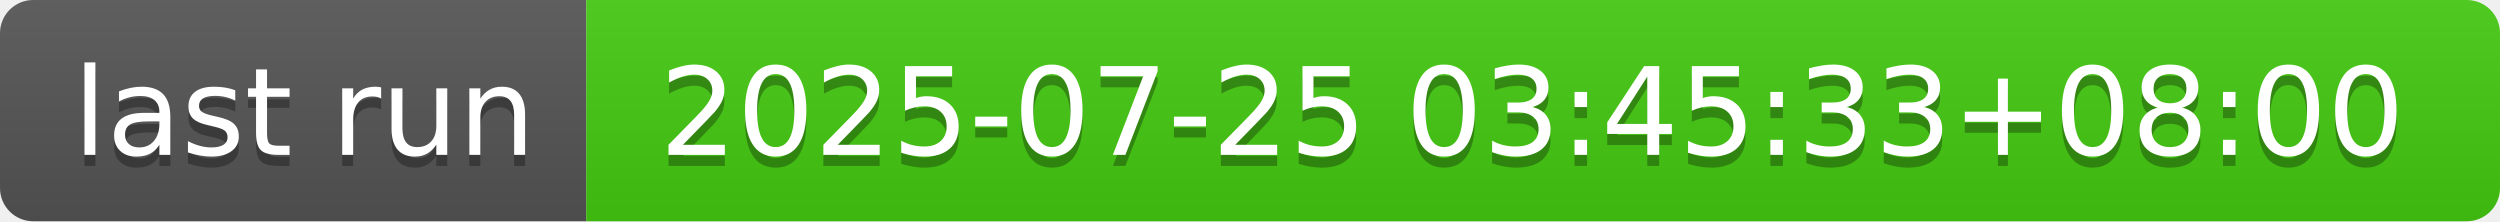
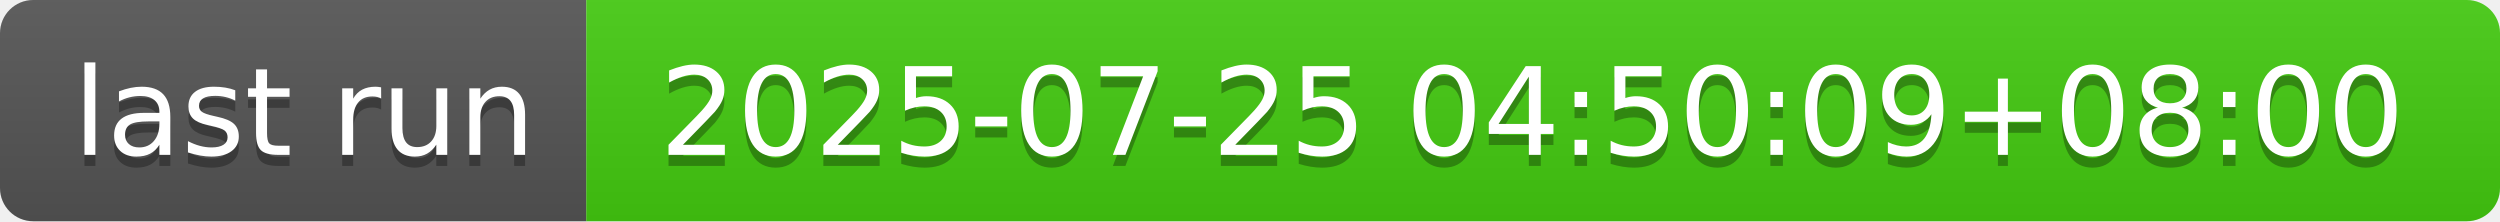
- <svg xmlns="http://www.w3.org/2000/svg" width="226" height="20" role="img" aria-label="last run: 2025-07-25 03:45:33+08:00">
+ <svg xmlns="http://www.w3.org/2000/svg" width="226" height="20" role="img" aria-label="last run: 2025-07-25 04:50:09+08:00">
  <linearGradient id="s" x2="0" y2="100%">
    <stop offset="0" stop-color="#bbb" stop-opacity=".1" />
    <stop offset="1" stop-opacity=".1" />
  </linearGradient>
  <clipPath id="r">
    <rect width="226" height="20" rx="3" fill="#fff" />
  </clipPath>
  <g clip-path="url(#r)">
    <rect width="53" height="20" fill="#555" />
    <rect x="53" width="173" height="20" fill="#4c1" />
    <rect width="226" height="20" fill="url(#s)" />
  </g>
  <g fill="#fff" text-anchor="middle" font-family="Verdana,Geneva,DejaVu Sans,sans-serif" text-rendering="geometricPrecision" font-size="110">
    <text aria-hidden="true" x="275" y="150" fill="#010101" fill-opacity=".3" transform="scale(.1)" textLength="430">last run</text>
    <text x="275" y="140" transform="scale(.1)" fill="#fff" textLength="430">last run</text>
-     <text aria-hidden="true" x="1385" y="150" fill="#010101" fill-opacity=".3" transform="scale(.1)" textLength="1630">2025-07-25 03:45:33+08:00</text>
-     <text x="1385" y="140" transform="scale(.1)" fill="#fff" textLength="1630">2025-07-25 03:45:33+08:00</text>
+     <text aria-hidden="true" x="1385" y="150" fill="#010101" fill-opacity=".3" transform="scale(.1)" textLength="1630">2025-07-25 04:50:09+08:00</text>
+     <text x="1385" y="140" transform="scale(.1)" fill="#fff" textLength="1630">2025-07-25 04:50:09+08:00</text>
  </g>
</svg>
